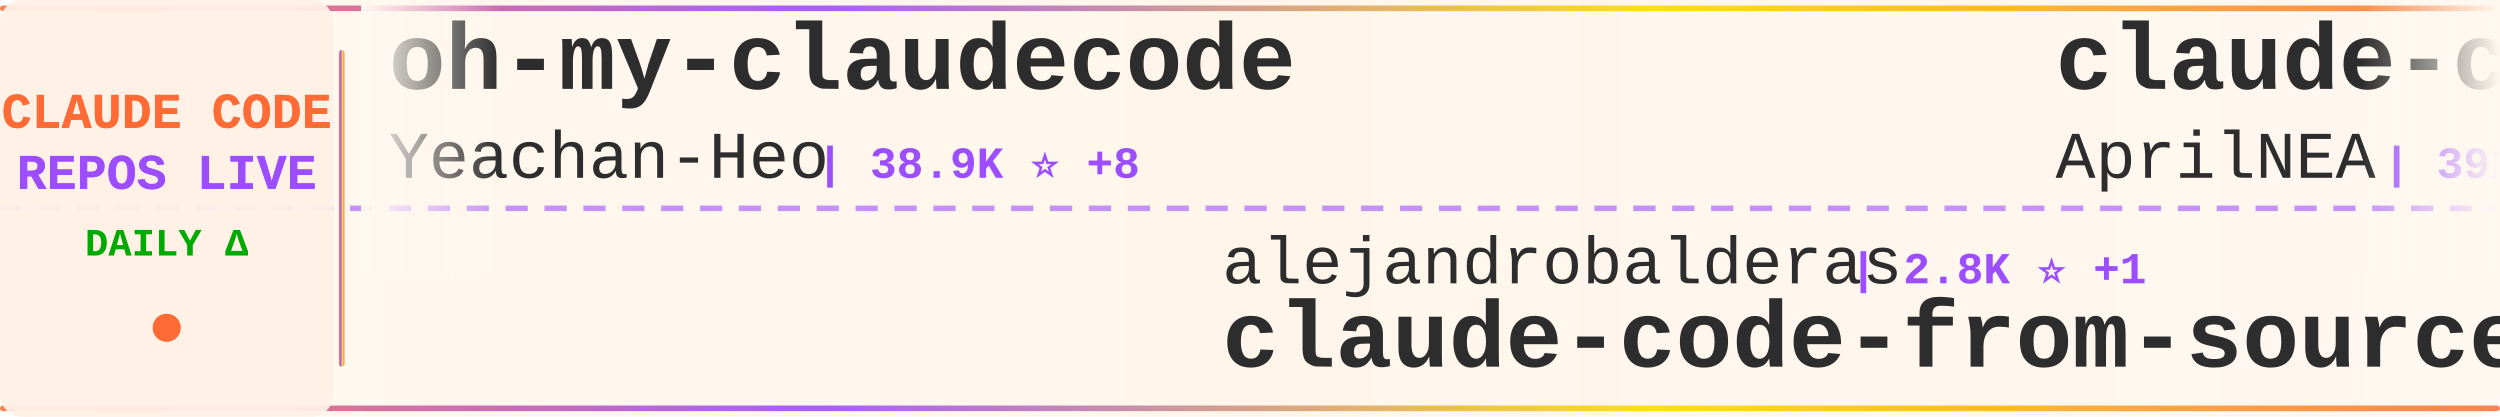
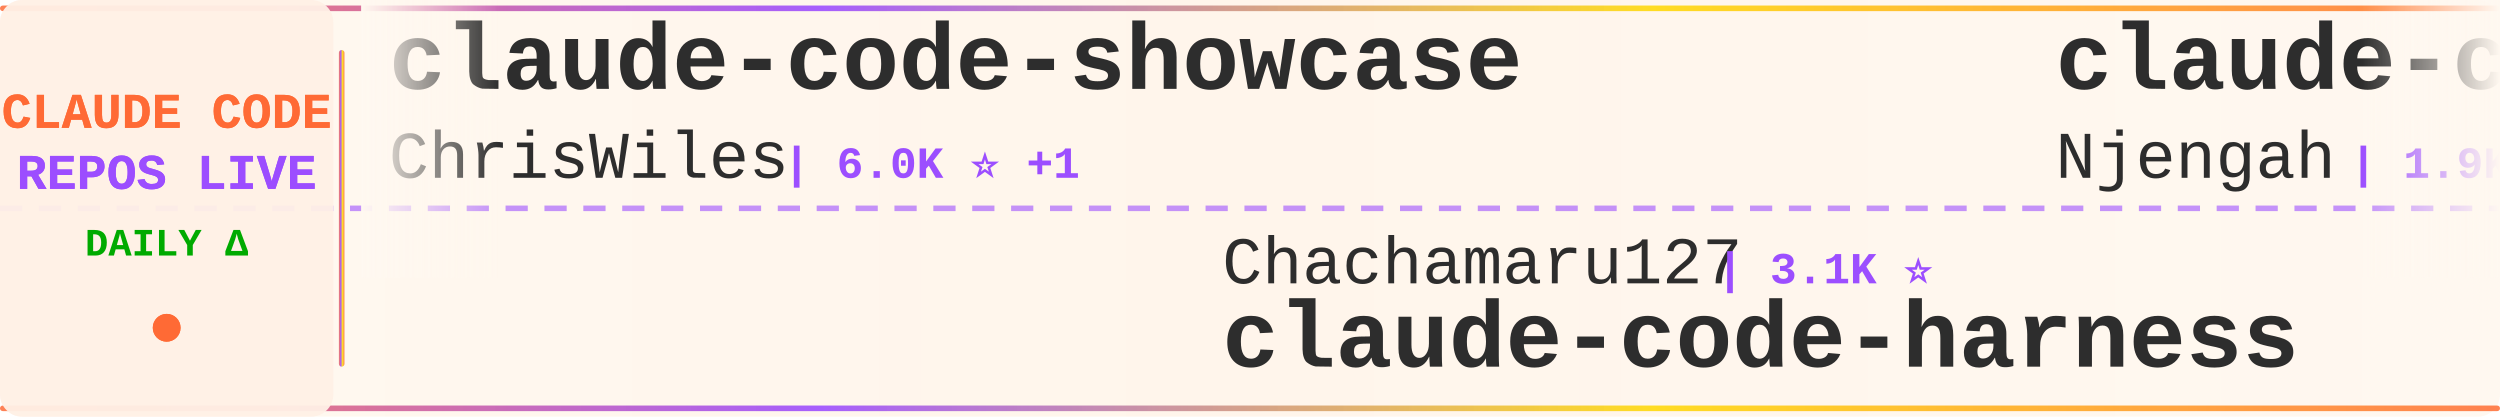
<svg xmlns="http://www.w3.org/2000/svg" width="900" height="150">
  <defs>
    <linearGradient id="tickerBg" x1="0%" y1="0%" x2="100%" y2="0%">
      <stop offset="0%" style="stop-color:#fff8f0;stop-opacity:0.98" />
      <stop offset="50%" style="stop-color:#fff5eb;stop-opacity:1" />
      <stop offset="100%" style="stop-color:#fff8f0;stop-opacity:0.98" />
    </linearGradient>
    <linearGradient id="borderGrad" x1="0%" y1="0%" x2="100%" y2="0%">
      <stop offset="0%" style="stop-color:#FF6B35;stop-opacity:0.85">
        <animate attributeName="stop-opacity" values="0.85;1;0.85" dur="2s" repeatCount="indefinite" />
      </stop>
      <stop offset="33%" style="stop-color:#9C4EFF;stop-opacity:0.9">
        <animate attributeName="stop-opacity" values="0.9;1;0.9" dur="2.2s" repeatCount="indefinite" />
      </stop>
      <stop offset="66%" style="stop-color:#FFD700;stop-opacity:0.85">
        <animate attributeName="stop-opacity" values="0.85;1;0.85" dur="1.8s" repeatCount="indefinite" />
      </stop>
      <stop offset="100%" style="stop-color:#FF6B35;stop-opacity:0.85">
        <animate attributeName="stop-opacity" values="0.85;1;0.85" dur="2s" repeatCount="indefinite" />
      </stop>
    </linearGradient>
    <filter id="textGlow">
      <feGaussianBlur stdDeviation="0.15" result="coloredBlur" />
      <feMerge>
        <feMergeNode in="coloredBlur" />
        <feMergeNode in="SourceGraphic" />
      </feMerge>
    </filter>
    <filter id="metricGlow">
      <feGaussianBlur stdDeviation="0.2" result="coloredBlur" />
      <feMerge>
        <feMergeNode in="coloredBlur" />
        <feMergeNode in="SourceGraphic" />
      </feMerge>
    </filter>
    <linearGradient id="leftFade" x1="0%" y1="0%" x2="100%" y2="0%">
      <stop offset="0%" style="stop-color:#fff8f0;stop-opacity:1" />
      <stop offset="100%" style="stop-color:#fff8f0;stop-opacity:0" />
    </linearGradient>
    <linearGradient id="rightFade" x1="0%" y1="0%" x2="100%" y2="0%">
      <stop offset="0%" style="stop-color:#fff8f0;stop-opacity:0" />
      <stop offset="100%" style="stop-color:#fff8f0;stop-opacity:1" />
    </linearGradient>
  </defs>
  <rect width="900" height="150" fill="url(#tickerBg)" rx="8" />
  <rect x="0" y="2" width="900" height="2" fill="url(#borderGrad)" rx="1" />
  <rect x="0" y="146" width="900" height="2" fill="url(#borderGrad)" rx="1" />
  <line x1="0" y1="75" x2="900" y2="75" stroke="#9C4EFF" stroke-width="2" stroke-dasharray="8 6" opacity="0.6" />
  <rect x="0" y="0" width="120" height="150" fill="#fff0e6" opacity="0.95" rx="8" />
  <text x="60" y="46" font-family="'Courier New', monospace" font-size="18" font-weight="bold" fill="#FF6B35" text-anchor="middle" filter="url(#textGlow)">
    CLAUDE CODE
  </text>
  <text x="60" y="68" font-family="'Courier New', monospace" font-size="18" font-weight="bold" fill="#9C4EFF" text-anchor="middle" filter="url(#textGlow)">
    REPOS LIVE
  </text>
  <text x="60" y="92" font-family="'Courier New', monospace" font-size="14" font-weight="bold" fill="#00aa00" text-anchor="middle">
    DAILY Δ
  </text>
  <circle cx="60" cy="118" r="5" fill="#FF6B35" filter="url(#metricGlow)">
    <animate attributeName="r" values="4;6;4" dur="1.5s" repeatCount="indefinite" />
    <animate attributeName="opacity" values="0.6;1;0.6" dur="1.5s" repeatCount="indefinite" />
  </circle>
  <rect x="122" y="18" width="2" height="114" fill="url(#borderGrad)" rx="1" />
  <clipPath id="tickerClip">
    <rect x="130" y="0" width="770" height="150" />
  </clipPath>
  <g clip-path="url(#tickerClip)">
    <g id="tickerItems">
      <animateTransform attributeName="transform" attributeType="XML" type="translate" from="0 0" to="-3000 0" dur="54s" repeatCount="indefinite" />
      <g transform="translate(0, 0)">
-         <text x="140" y="32" font-family="'Courier New', monospace" font-size="34" font-weight="bold" fill="#2d2d2d">oh-my-claudecode</text>
-         <text x="140" y="64" font-family="'Courier New', monospace" font-size="24" font-weight="normal" fill="#2d2d2d" opacity="1.0">Yeachan-Heo</text>
-         <text x="294" y="64" font-family="'Courier New', monospace" font-size="16" font-weight="bold" fill="#9C4EFF"> | 38.9K ⭐ +8</text>
+         <text x="140" y="32" font-family="'Courier New', monospace" font-size="34" font-weight="bold" fill="#2d2d2d">claude-code-showcase</text>
+         <text x="140" y="64" font-family="'Courier New', monospace" font-size="24" font-weight="normal" fill="#2d2d2d" opacity="1.0">ChrisWiles</text>
+         <text x="282" y="64" font-family="'Courier New', monospace" font-size="16" font-weight="bold" fill="#9C4EFF"> | 6.0K ⭐ +1</text>
      </g>
      <g transform="translate(300, 0)">
+         <text x="140" y="102" font-family="'Courier New', monospace" font-size="24" font-weight="normal" fill="#2d2d2d" opacity="1.0">Chachamaru127</text>
+         <text x="318" y="102" font-family="'Courier New', monospace" font-size="16" font-weight="bold" fill="#9C4EFF"> | 3.1K ⭐</text>
+         <text x="140" y="132" font-family="'Courier New', monospace" font-size="34" font-weight="bold" fill="#2d2d2d">claude-code-harness</text>
+       </g>
+       <g transform="translate(600, 0)">
+         <text x="140" y="32" font-family="'Courier New', monospace" font-size="34" font-weight="bold" fill="#2d2d2d">claude-code-cheat-sheet</text>
+         <text x="140" y="64" font-family="'Courier New', monospace" font-size="24" font-weight="normal" fill="#2d2d2d" opacity="1.0">Njengah</text>
+         <text x="246" y="64" font-family="'Courier New', monospace" font-size="16" font-weight="bold" fill="#9C4EFF"> | 1.9K ⭐</text>
+       </g>
+       <g transform="translate(900, 0)">
        <text x="140" y="102" font-family="'Courier New', monospace" font-size="24" font-weight="normal" fill="#2d2d2d" opacity="1.0">alejandrobalderas</text>
        <text x="366" y="102" font-family="'Courier New', monospace" font-size="16" font-weight="bold" fill="#9C4EFF"> | 2.8K ⭐ +1</text>
        <text x="140" y="132" font-family="'Courier New', monospace" font-size="34" font-weight="bold" fill="#2d2d2d">claude-code-from-source</text>
      </g>
-       <g transform="translate(600, 0)">
-         <text x="140" y="32" font-family="'Courier New', monospace" font-size="34" font-weight="bold" fill="#2d2d2d">claude-code-source</text>
-         <text x="140" y="64" font-family="'Courier New', monospace" font-size="24" font-weight="normal" fill="#2d2d2d" opacity="1.0">AprilNEA</text>
-         <text x="258" y="64" font-family="'Courier New', monospace" font-size="16" font-weight="bold" fill="#9C4EFF"> | 392 ⭐</text>
-       </g>
-       <g transform="translate(900, 0)">
-         <text x="140" y="102" font-family="'Courier New', monospace" font-size="24" font-weight="normal" fill="#2d2d2d" opacity="1.0">Maciek-roboblog</text>
-         <text x="342" y="102" font-family="'Courier New', monospace" font-size="16" font-weight="bold" fill="#9C4EFF"> | 8.7K ⭐ +1</text>
-         <text x="140" y="132" font-family="'Courier New', monospace" font-size="34" font-weight="bold" fill="#2d2d2d">Claude-Code-Usage-Monito...</text>
-       </g>
      <g transform="translate(1200, 0)">
-         <text x="140" y="32" font-family="'Courier New', monospace" font-size="34" font-weight="bold" fill="#2d2d2d">claude-code-hub</text>
-         <text x="140" y="64" font-family="'Courier New', monospace" font-size="24" font-weight="normal" fill="#2d2d2d" opacity="1.0">ding113</text>
-         <text x="246" y="64" font-family="'Courier New', monospace" font-size="16" font-weight="bold" fill="#9C4EFF"> | 3.3K ⭐ +3</text>
+         <text x="140" y="32" font-family="'Courier New', monospace" font-size="34" font-weight="bold" fill="#2d2d2d">my-claude-code-setup</text>
+         <text x="140" y="64" font-family="'Courier New', monospace" font-size="24" font-weight="normal" fill="#2d2d2d" opacity="1.0">centminmod</text>
+         <text x="282" y="64" font-family="'Courier New', monospace" font-size="16" font-weight="bold" fill="#9C4EFF"> | 2.6K ⭐ +1</text>
      </g>
      <g transform="translate(1500, 0)">
-         <text x="140" y="102" font-family="'Courier New', monospace" font-size="24" font-weight="normal" fill="#2d2d2d" opacity="1.0">huangjia2019</text>
-         <text x="306" y="102" font-family="'Courier New', monospace" font-size="16" font-weight="bold" fill="#9C4EFF"> | 1.1K ⭐</text>
-         <text x="140" y="132" font-family="'Courier New', monospace" font-size="34" font-weight="bold" fill="#2d2d2d">claude-code-engineering</text>
+         <text x="140" y="102" font-family="'Courier New', monospace" font-size="24" font-weight="normal" fill="#2d2d2d" opacity="1.0">multica-ai</text>
+         <text x="282" y="102" font-family="'Courier New', monospace" font-size="16" font-weight="bold" fill="#9C4EFF"> | 209.3K ⭐ +56</text>
+         <text x="140" y="132" font-family="'Courier New', monospace" font-size="34" font-weight="bold" fill="#2d2d2d">andrej-karpathy-skills</text>
      </g>
      <g transform="translate(1800, 0)">
-         <text x="140" y="32" font-family="'Courier New', monospace" font-size="34" font-weight="bold" fill="#2d2d2d">edmunds-claude-code</text>
-         <text x="140" y="64" font-family="'Courier New', monospace" font-size="24" font-weight="normal" fill="#2d2d2d" opacity="1.0">edmund-io</text>
-         <text x="270" y="64" font-family="'Courier New', monospace" font-size="16" font-weight="bold" fill="#9C4EFF"> | 1.5K ⭐ -1</text>
+         <text x="140" y="32" font-family="'Courier New', monospace" font-size="34" font-weight="bold" fill="#2d2d2d">awesome-claude-code-plug...</text>
+         <text x="140" y="64" font-family="'Courier New', monospace" font-size="24" font-weight="normal" fill="#2d2d2d" opacity="1.0">ccplugins</text>
+         <text x="270" y="64" font-family="'Courier New', monospace" font-size="16" font-weight="bold" fill="#9C4EFF"> | 929 ⭐ +2</text>
      </g>
      <g transform="translate(2100, 0)">
-         <text x="140" y="102" font-family="'Courier New', monospace" font-size="24" font-weight="normal" fill="#2d2d2d" opacity="1.0">Windy3f3f3f3f</text>
-         <text x="318" y="102" font-family="'Courier New', monospace" font-size="16" font-weight="bold" fill="#9C4EFF"> | 2.6K ⭐ +1</text>
-         <text x="140" y="132" font-family="'Courier New', monospace" font-size="34" font-weight="bold" fill="#2d2d2d">claude-code-from-scratch</text>
+         <text x="140" y="102" font-family="'Courier New', monospace" font-size="24" font-weight="normal" fill="#2d2d2d" opacity="1.0">chauncygu</text>
+         <text x="270" y="102" font-family="'Courier New', monospace" font-size="16" font-weight="bold" fill="#9C4EFF"> | 2.8K ⭐</text>
+         <text x="140" y="132" font-family="'Courier New', monospace" font-size="34" font-weight="bold" fill="#2d2d2d">collection-claude-code-s...</text>
      </g>
      <g transform="translate(2400, 0)">
-         <text x="140" y="32" font-family="'Courier New', monospace" font-size="34" font-weight="bold" fill="#2d2d2d">claude-code-proxy</text>
-         <text x="140" y="64" font-family="'Courier New', monospace" font-size="24" font-weight="normal" fill="#2d2d2d" opacity="1.0">fuergaosi233</text>
-         <text x="306" y="64" font-family="'Courier New', monospace" font-size="16" font-weight="bold" fill="#9C4EFF"> | 2.8K ⭐</text>
+         <text x="140" y="32" font-family="'Courier New', monospace" font-size="34" font-weight="bold" fill="#2d2d2d">claude-code-analysis</text>
+         <text x="140" y="64" font-family="'Courier New', monospace" font-size="24" font-weight="normal" fill="#2d2d2d" opacity="1.0">liuup</text>
+         <text x="222" y="64" font-family="'Courier New', monospace" font-size="16" font-weight="bold" fill="#9C4EFF"> | 3.9K ⭐</text>
      </g>
      <g transform="translate(2700, 0)">
-         <text x="140" y="102" font-family="'Courier New', monospace" font-size="24" font-weight="normal" fill="#2d2d2d" opacity="1.0">affaan-m</text>
-         <text x="258" y="102" font-family="'Courier New', monospace" font-size="16" font-weight="bold" fill="#9C4EFF"> | 245.6K ⭐ +124</text>
-         <text x="140" y="132" font-family="'Courier New', monospace" font-size="34" font-weight="bold" fill="#2d2d2d">ECC</text>
+         <text x="140" y="102" font-family="'Courier New', monospace" font-size="24" font-weight="normal" fill="#2d2d2d" opacity="1.0">rohitg00</text>
+         <text x="258" y="102" font-family="'Courier New', monospace" font-size="16" font-weight="bold" fill="#9C4EFF"> | 2.6K ⭐</text>
+         <text x="140" y="132" font-family="'Courier New', monospace" font-size="34" font-weight="bold" fill="#2d2d2d">awesome-claude-code-tool...</text>
      </g>
      <g transform="translate(3000, 0)">
-         <text x="140" y="32" font-family="'Courier New', monospace" font-size="34" font-weight="bold" fill="#2d2d2d">oh-my-claudecode</text>
-         <text x="140" y="64" font-family="'Courier New', monospace" font-size="24" font-weight="normal" fill="#2d2d2d" opacity="1.0">Yeachan-Heo</text>
-         <text x="294" y="64" font-family="'Courier New', monospace" font-size="16" font-weight="bold" fill="#9C4EFF"> | 38.9K ⭐ +8</text>
+         <text x="140" y="32" font-family="'Courier New', monospace" font-size="34" font-weight="bold" fill="#2d2d2d">claude-code-showcase</text>
+         <text x="140" y="64" font-family="'Courier New', monospace" font-size="24" font-weight="normal" fill="#2d2d2d" opacity="1.0">ChrisWiles</text>
+         <text x="282" y="64" font-family="'Courier New', monospace" font-size="16" font-weight="bold" fill="#9C4EFF"> | 6.0K ⭐ +1</text>
      </g>
      <g transform="translate(3300, 0)">
+         <text x="140" y="102" font-family="'Courier New', monospace" font-size="24" font-weight="normal" fill="#2d2d2d" opacity="1.0">Chachamaru127</text>
+         <text x="318" y="102" font-family="'Courier New', monospace" font-size="16" font-weight="bold" fill="#9C4EFF"> | 3.1K ⭐</text>
+         <text x="140" y="132" font-family="'Courier New', monospace" font-size="34" font-weight="bold" fill="#2d2d2d">claude-code-harness</text>
+       </g>
+       <g transform="translate(3600, 0)">
+         <text x="140" y="32" font-family="'Courier New', monospace" font-size="34" font-weight="bold" fill="#2d2d2d">claude-code-cheat-sheet</text>
+         <text x="140" y="64" font-family="'Courier New', monospace" font-size="24" font-weight="normal" fill="#2d2d2d" opacity="1.0">Njengah</text>
+         <text x="246" y="64" font-family="'Courier New', monospace" font-size="16" font-weight="bold" fill="#9C4EFF"> | 1.9K ⭐</text>
+       </g>
+       <g transform="translate(3900, 0)">
        <text x="140" y="102" font-family="'Courier New', monospace" font-size="24" font-weight="normal" fill="#2d2d2d" opacity="1.0">alejandrobalderas</text>
        <text x="366" y="102" font-family="'Courier New', monospace" font-size="16" font-weight="bold" fill="#9C4EFF"> | 2.8K ⭐ +1</text>
        <text x="140" y="132" font-family="'Courier New', monospace" font-size="34" font-weight="bold" fill="#2d2d2d">claude-code-from-source</text>
-       </g>
-       <g transform="translate(3600, 0)">
-         <text x="140" y="32" font-family="'Courier New', monospace" font-size="34" font-weight="bold" fill="#2d2d2d">claude-code-source</text>
-         <text x="140" y="64" font-family="'Courier New', monospace" font-size="24" font-weight="normal" fill="#2d2d2d" opacity="1.0">AprilNEA</text>
-         <text x="258" y="64" font-family="'Courier New', monospace" font-size="16" font-weight="bold" fill="#9C4EFF"> | 392 ⭐</text>
-       </g>
-       <g transform="translate(3900, 0)">
-         <text x="140" y="102" font-family="'Courier New', monospace" font-size="24" font-weight="normal" fill="#2d2d2d" opacity="1.0">Maciek-roboblog</text>
-         <text x="342" y="102" font-family="'Courier New', monospace" font-size="16" font-weight="bold" fill="#9C4EFF"> | 8.7K ⭐ +1</text>
-         <text x="140" y="132" font-family="'Courier New', monospace" font-size="34" font-weight="bold" fill="#2d2d2d">Claude-Code-Usage-Monito...</text>
      </g>
    </g>
  </g>
  <rect x="130" y="0" width="50" height="100" fill="url(#leftFade)" />
  <rect x="850" y="0" width="50" height="100" fill="url(#rightFade)" />
</svg>
